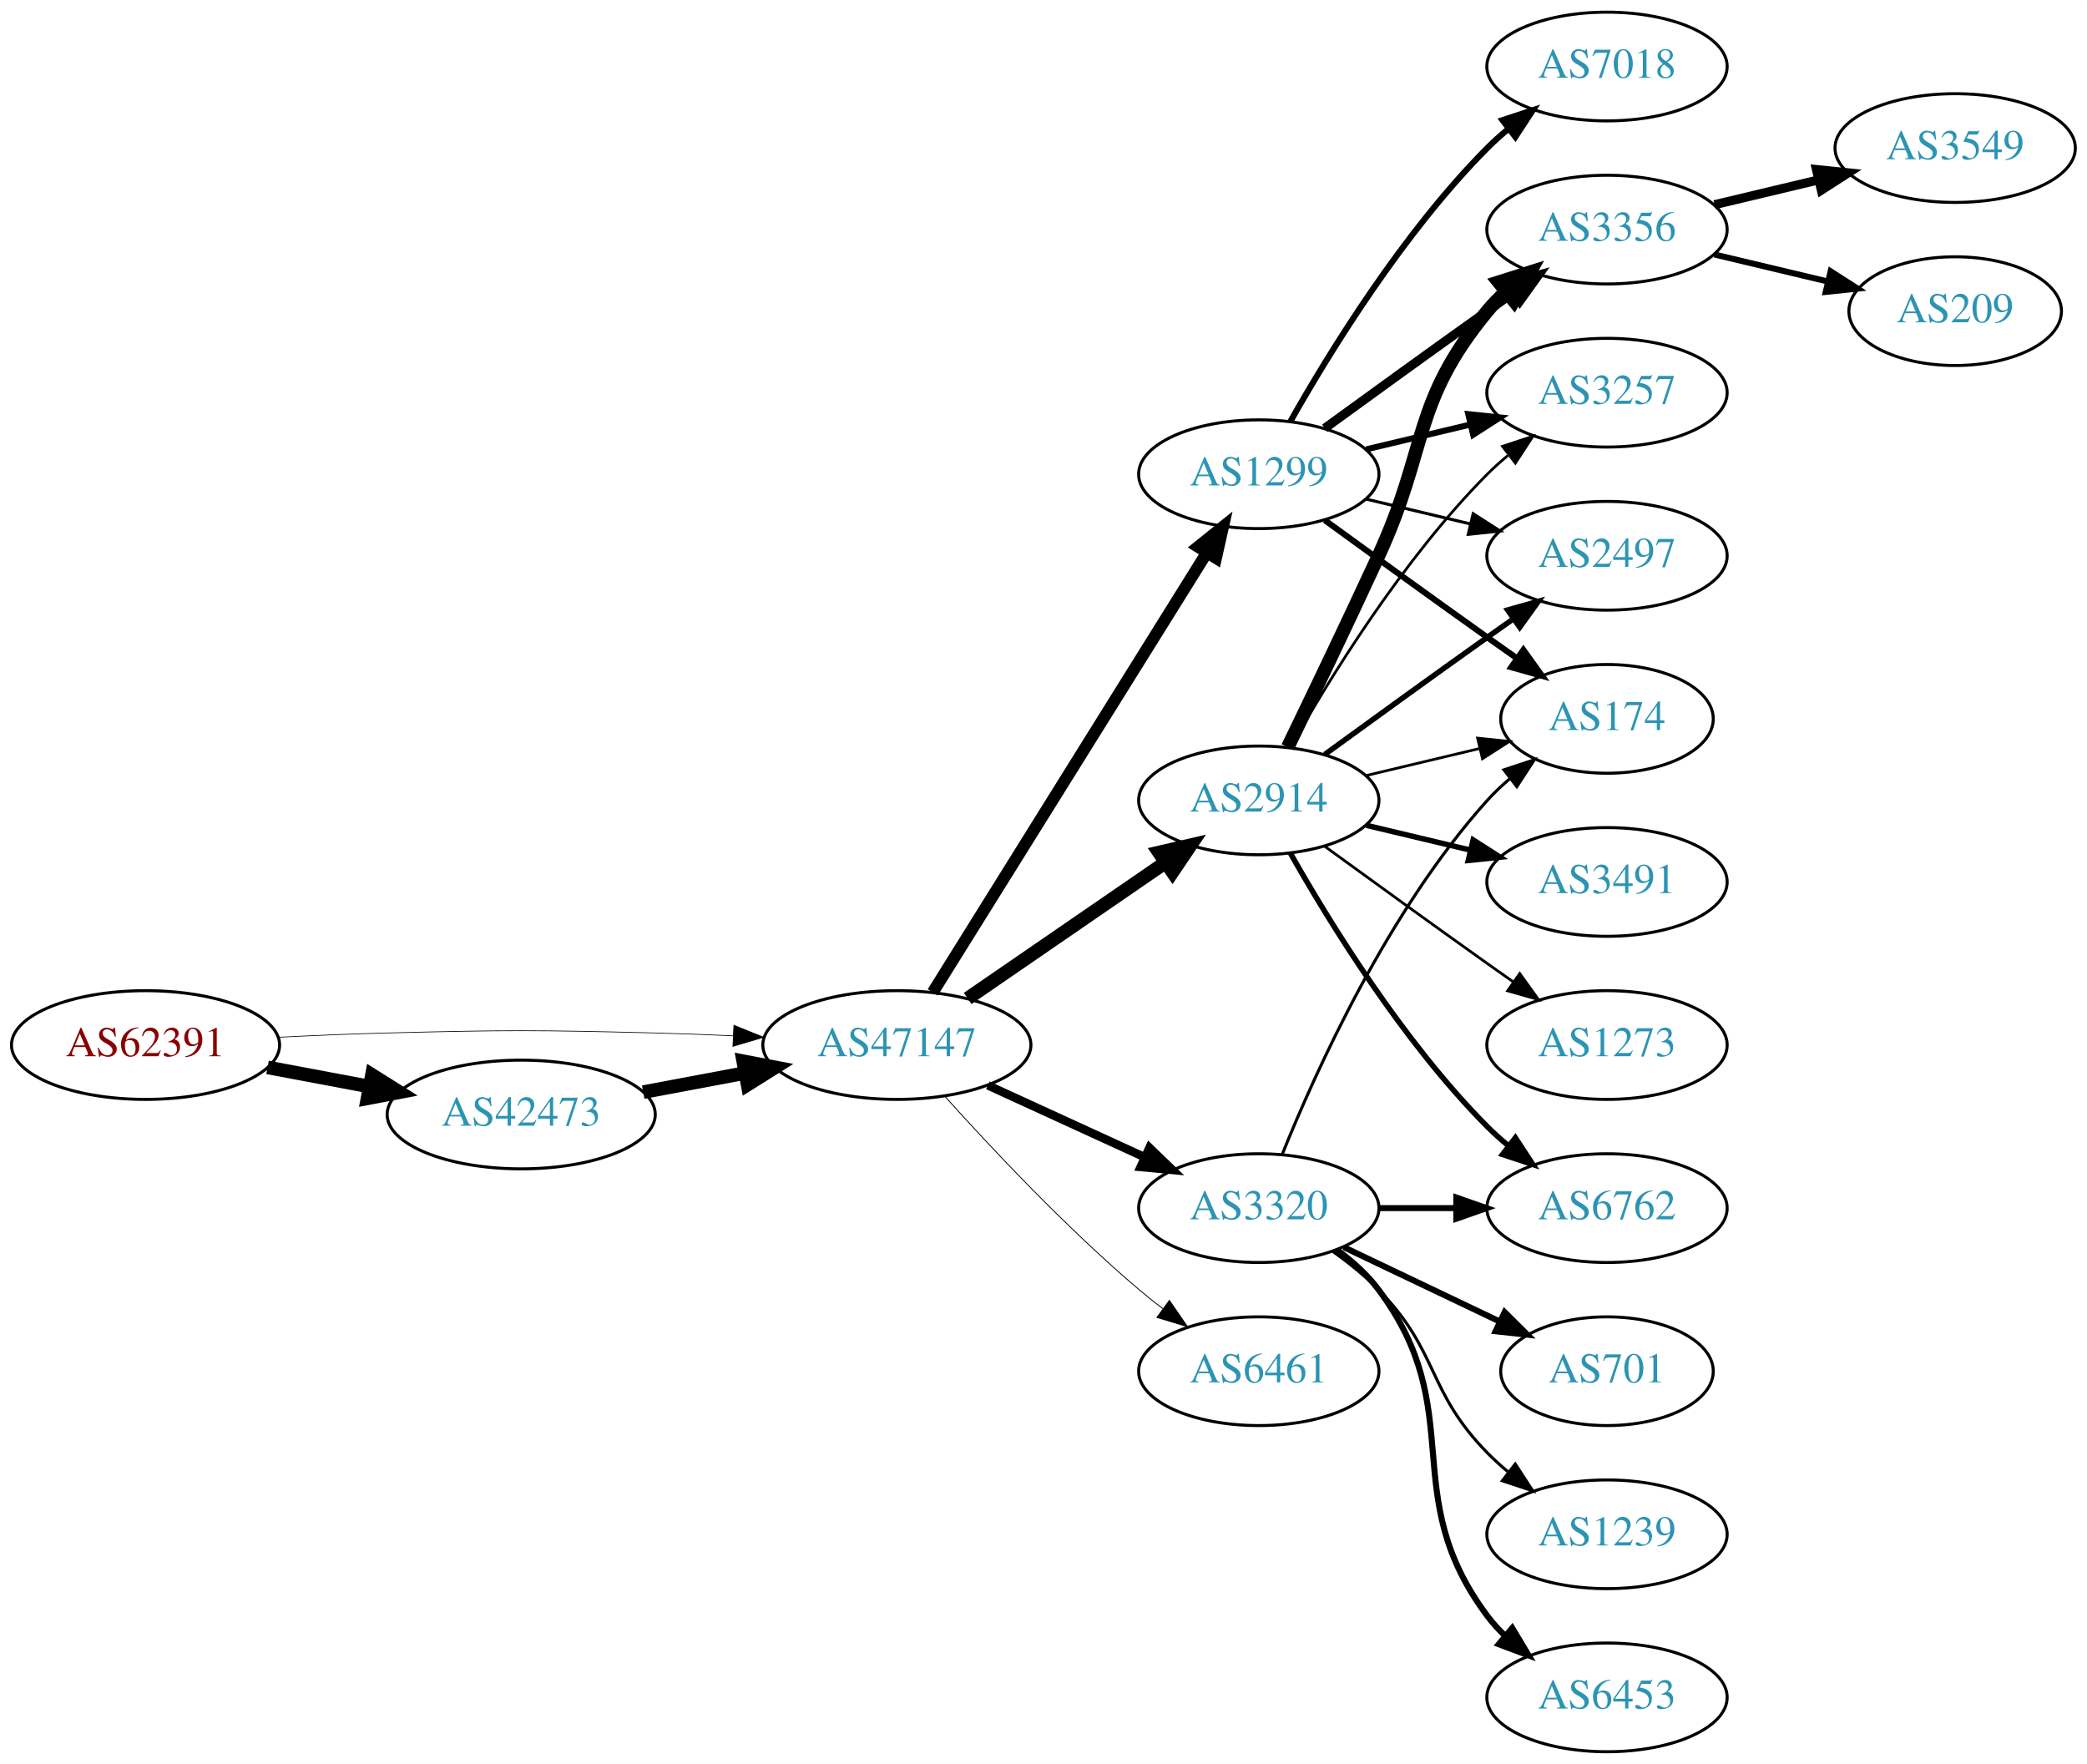
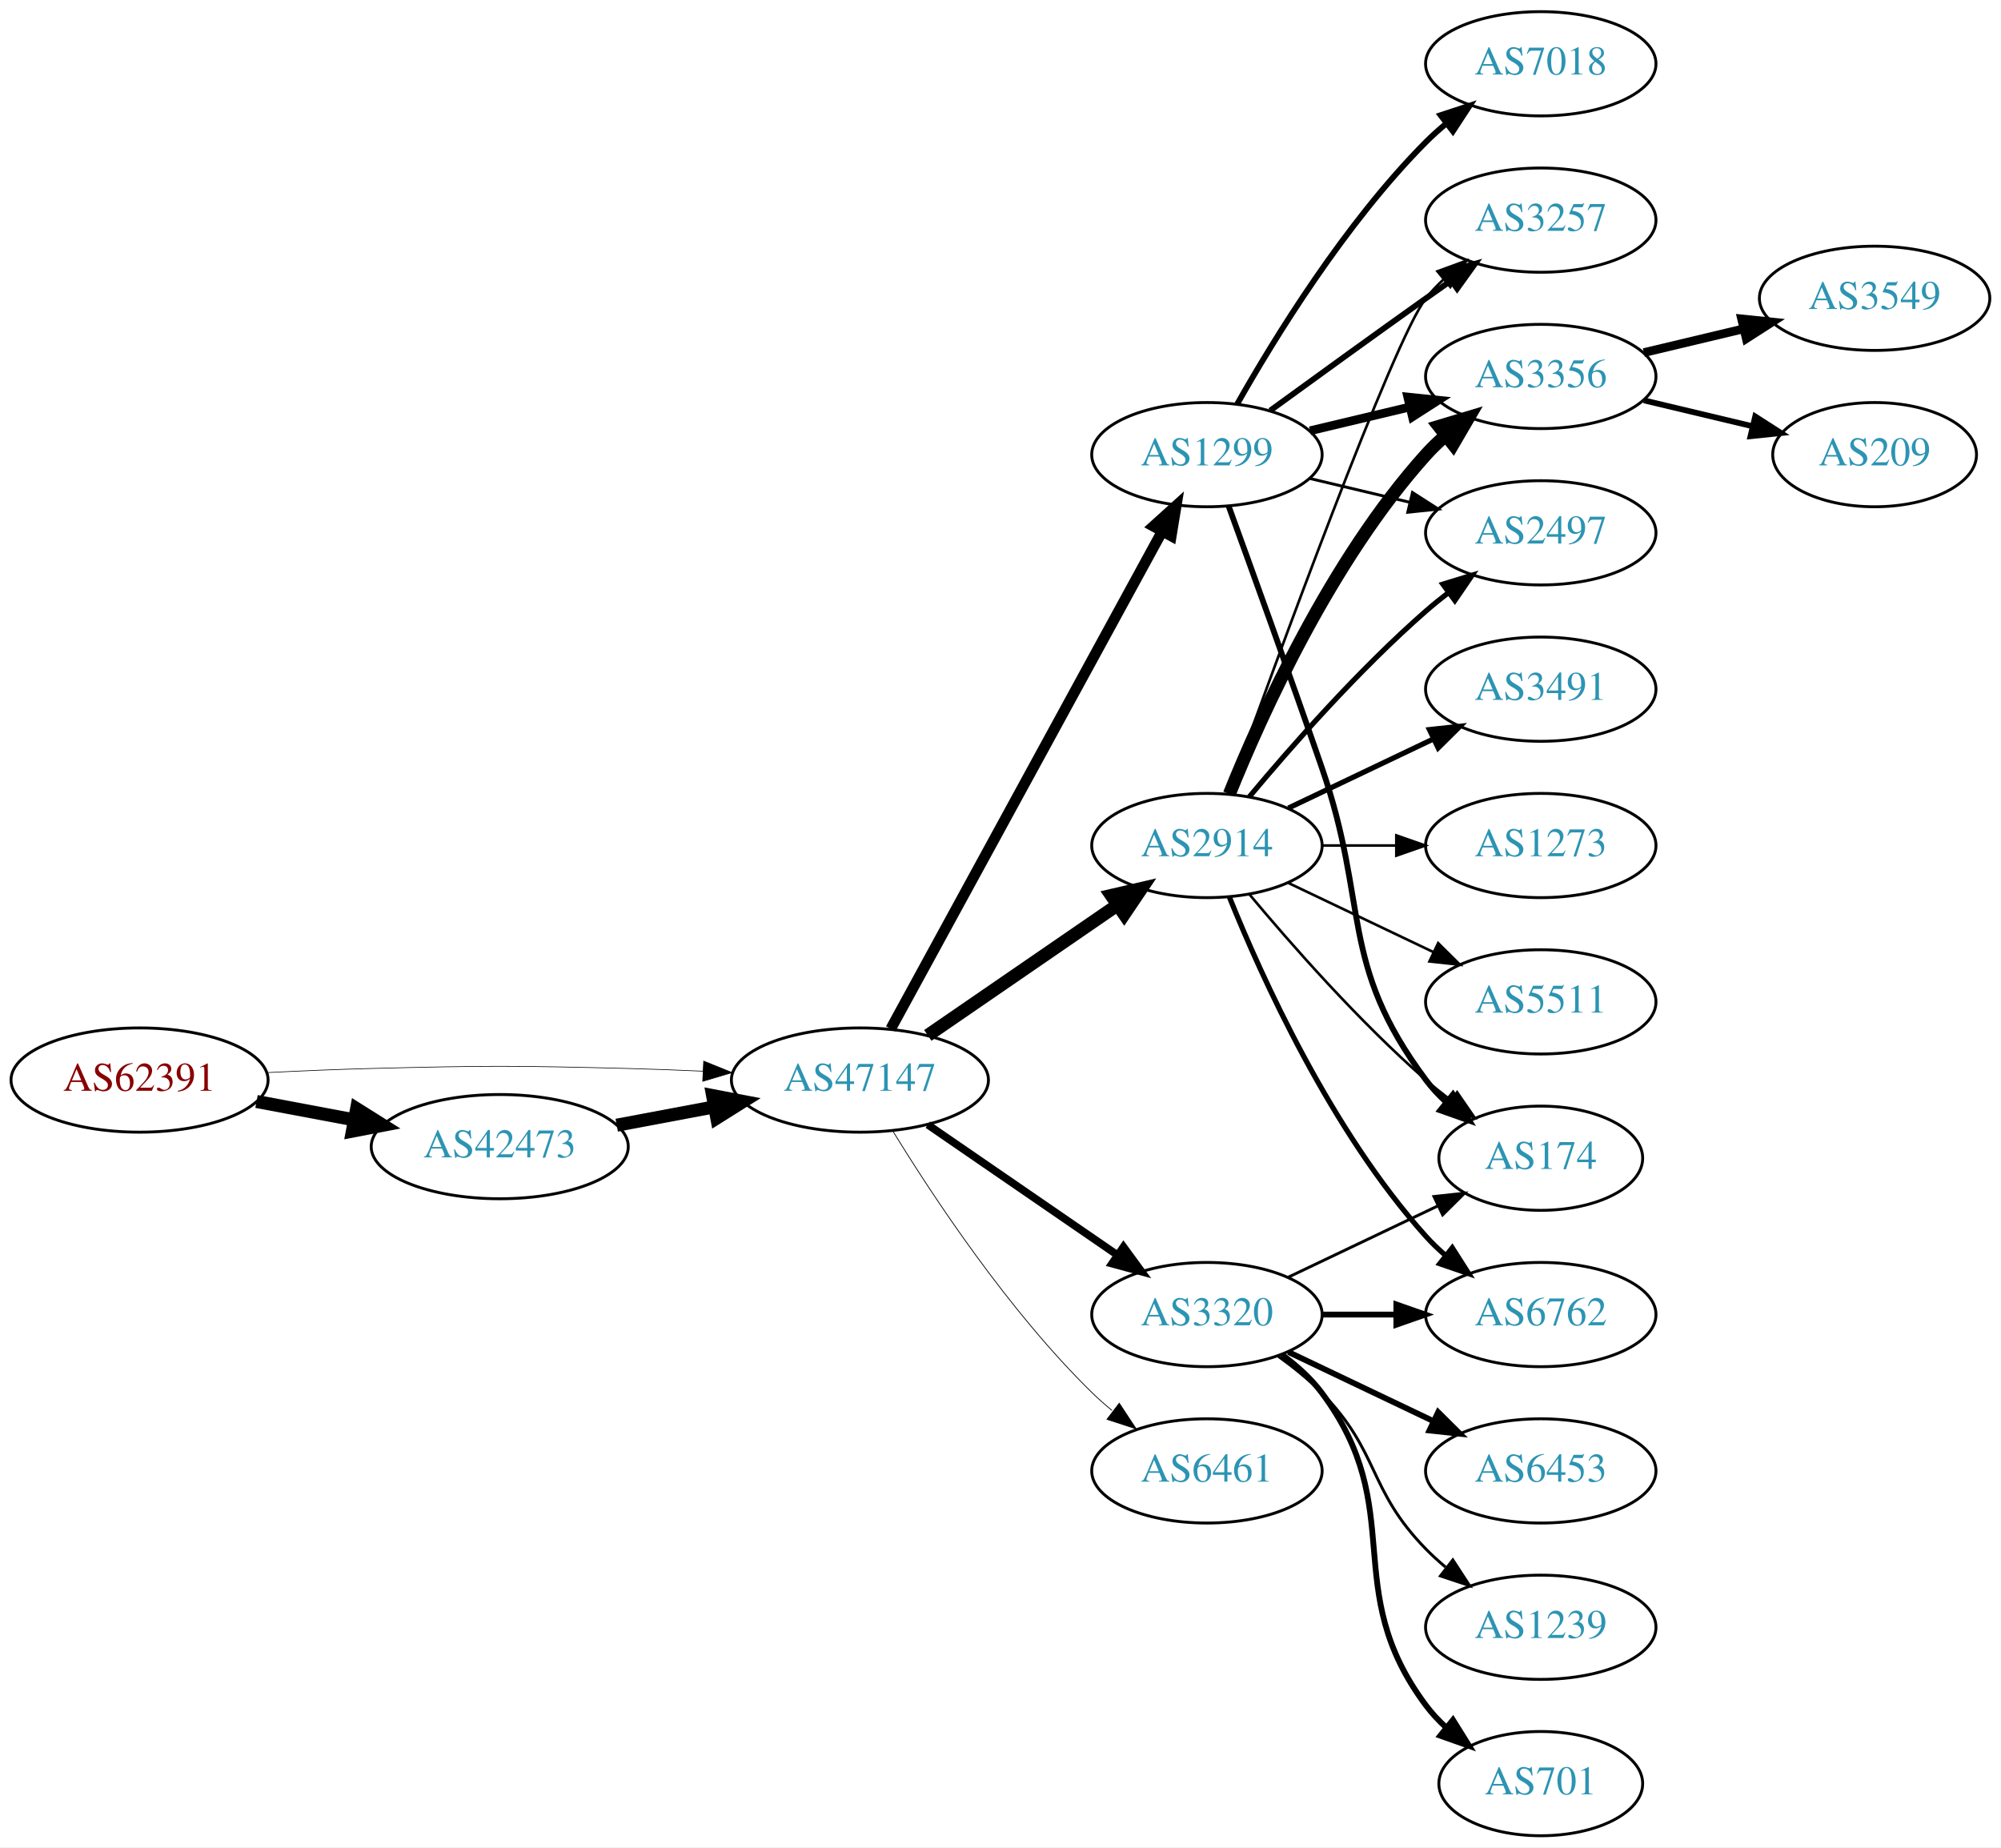
- <svg xmlns="http://www.w3.org/2000/svg" xmlns:xlink="http://www.w3.org/1999/xlink" width="691pt" height="584pt" viewBox="0.00 0.00 691.06 584.00">
-   <g id="graph0" class="graph" transform="scale(1 1) rotate(0) translate(4 580)">
-     <polygon fill="white" stroke="none" points="-4,4 -4,-580 687.055,-580 687.055,4 -4,4" />
+ <svg xmlns="http://www.w3.org/2000/svg" xmlns:xlink="http://www.w3.org/1999/xlink" width="691pt" height="638pt" viewBox="0.00 0.00 691.06 638.00">
+   <g id="graph0" class="graph" transform="scale(1 1) rotate(0) translate(4 634)">
+     <polygon fill="white" stroke="none" points="-4,4 -4,-634 687.055,-634 687.055,4 -4,4" />
    <g id="node1" class="node">
      <g id="a_node1">
        <a xlink:href="/asn/62391" xlink:title="AS62391 ~ Comm-IT EDV DienstleistungsgmbH [AT]">
-           <ellipse fill="#ffffff" stroke="black" cx="44.196" cy="-234" rx="44.393" ry="18" />
-           <text text-anchor="middle" x="44.196" y="-230.3" font-family="Times,serif" font-size="14.00" fill="#880000">AS62391</text>
+           <ellipse fill="#ffffff" stroke="black" cx="44.196" cy="-261" rx="44.393" ry="18" />
+           <text text-anchor="middle" x="44.196" y="-257.3" font-family="Times,serif" font-size="14.00" fill="#880000">AS62391</text>
        </a>
      </g>
    </g>
    <g id="node2" class="node">
      <g id="a_node2">
        <a xlink:href="/asn/42473" xlink:title="AS42473 ~ ANEXIA Internetdienstleistungs GmbH [AT]">
-           <ellipse fill="#ffffff" stroke="black" cx="168.588" cy="-211" rx="44.393" ry="18" />
-           <text text-anchor="middle" x="168.588" y="-207.3" font-family="Times,serif" font-size="14.00" fill="#2c94b3">AS42473</text>
+           <ellipse fill="#ffffff" stroke="black" cx="168.588" cy="-238" rx="44.393" ry="18" />
+           <text text-anchor="middle" x="168.588" y="-234.3" font-family="Times,serif" font-size="14.00" fill="#2c94b3">AS42473</text>
        </a>
      </g>
    </g>
    <g id="edge1" class="edge">
-       <path fill="none" stroke="black" stroke-width="4.5" d="M84.595,-226.596C95.296,-224.585 107.019,-222.382 118.196,-220.282" />
-       <polygon fill="black" stroke="black" stroke-width="4.5" points="119.162,-224.107 128.263,-218.39 117.707,-216.367 119.162,-224.107" />
+       <path fill="none" stroke="black" stroke-width="4.5" d="M84.595,-253.596C95.296,-251.585 107.019,-249.382 118.196,-247.282" />
+       <polygon fill="black" stroke="black" stroke-width="4.5" points="119.162,-251.107 128.263,-245.39 117.707,-243.367 119.162,-251.107" />
    </g>
    <g id="node3" class="node">
      <g id="a_node3">
        <a xlink:href="/asn/47147" xlink:title="AS47147 ~ ANEXIA Internetdienstleistungs GmbH [AT]">
-           <ellipse fill="#ffffff" stroke="black" cx="292.98" cy="-234" rx="44.393" ry="18" />
-           <text text-anchor="middle" x="292.98" y="-230.3" font-family="Times,serif" font-size="14.00" fill="#2c94b3">AS47147</text>
+           <ellipse fill="#ffffff" stroke="black" cx="292.98" cy="-261" rx="44.393" ry="18" />
+           <text text-anchor="middle" x="292.98" y="-257.3" font-family="Times,serif" font-size="14.00" fill="#2c94b3">AS47147</text>
        </a>
      </g>
    </g>
    <g id="edge2" class="edge">
-       <path fill="none" stroke="black" stroke-width="0.231" d="M88.339,-236.575C100.033,-237.165 112.694,-237.705 124.392,-238 163.665,-238.991 173.511,-238.991 212.784,-238 221.192,-237.788 230.098,-237.449 238.784,-237.056" />
-       <polygon fill="black" stroke="black" stroke-width="0.231" points="239.017,-240.549 248.838,-236.575 238.682,-233.557 239.017,-240.549" />
+       <path fill="none" stroke="black" stroke-width="0.225" d="M88.339,-263.575C100.033,-264.165 112.694,-264.705 124.392,-265 163.665,-265.991 173.511,-265.991 212.784,-265 221.192,-264.788 230.098,-264.449 238.784,-264.056" />
+       <polygon fill="black" stroke="black" stroke-width="0.225" points="239.017,-267.549 248.838,-263.575 238.682,-260.557 239.017,-267.549" />
    </g>
    <g id="edge3" class="edge">
-       <path fill="none" stroke="black" stroke-width="4.5" d="M208.988,-218.404C219.688,-220.415 231.411,-222.618 242.589,-224.718" />
-       <polygon fill="black" stroke="black" stroke-width="4.5" points="242.1,-228.633 252.655,-226.61 243.554,-220.893 242.1,-228.633" />
+       <path fill="none" stroke="black" stroke-width="4.5" d="M208.988,-245.404C219.688,-247.415 231.411,-249.618 242.589,-251.718" />
+       <polygon fill="black" stroke="black" stroke-width="4.5" points="242.1,-255.633 252.655,-253.61 243.554,-247.893 242.1,-255.633" />
    </g>
    <g id="node4" class="node">
      <g id="a_node4">
        <a xlink:href="/asn/1299" xlink:title="AS1299 ~ Telia Carrier [EU]">
-           <ellipse fill="#ffffff" stroke="black" cx="412.823" cy="-423" rx="39.794" ry="18" />
-           <text text-anchor="middle" x="412.823" y="-419.3" font-family="Times,serif" font-size="14.00" fill="#2c94b3">AS1299</text>
+           <ellipse fill="#ffffff" stroke="black" cx="412.823" cy="-477" rx="39.794" ry="18" />
+           <text text-anchor="middle" x="412.823" y="-473.3" font-family="Times,serif" font-size="14.00" fill="#2c94b3">AS1299</text>
        </a>
      </g>
    </g>
    <g id="edge4" class="edge">
-       <path fill="none" stroke="black" stroke-width="3.938" d="M304.856,-251.442C325.639,-284.775 371.099,-357.686 395.528,-396.866" />
-       <polygon fill="black" stroke="black" stroke-width="3.938" points="392.713,-398.966 400.974,-405.6 398.653,-395.263 392.713,-398.966" />
+       <path fill="none" stroke="black" stroke-width="3.706" d="M303.624,-278.676C324.305,-316.584 373.018,-405.873 397.397,-450.559" />
+       <polygon fill="black" stroke="black" stroke-width="3.706" points="394.35,-452.28 402.211,-459.383 400.495,-448.928 394.35,-452.28" />
    </g>
    <g id="node5" class="node">
      <g id="a_node5">
        <a xlink:href="/asn/2914" xlink:title="AS2914 ~ NTT America, Inc. [US]">
-           <ellipse fill="#ffffff" stroke="black" cx="412.823" cy="-315" rx="39.794" ry="18" />
-           <text text-anchor="middle" x="412.823" y="-311.3" font-family="Times,serif" font-size="14.00" fill="#2c94b3">AS2914</text>
+           <ellipse fill="#ffffff" stroke="black" cx="412.823" cy="-342" rx="39.794" ry="18" />
+           <text text-anchor="middle" x="412.823" y="-338.3" font-family="Times,serif" font-size="14.00" fill="#2c94b3">AS2914</text>
        </a>
      </g>
    </g>
    <g id="edge5" class="edge">
-       <path fill="none" stroke="black" stroke-width="4.5" d="M316.423,-249.426C335.004,-262.198 361.565,-280.455 381.945,-294.463" />
-       <polygon fill="black" stroke="black" stroke-width="4.5" points="379.788,-297.758 390.259,-300.178 384.249,-291.269 379.788,-297.758" />
+       <path fill="none" stroke="black" stroke-width="4.5" d="M316.423,-276.426C335.004,-289.198 361.565,-307.455 381.945,-321.463" />
+       <polygon fill="black" stroke="black" stroke-width="4.5" points="379.788,-324.758 390.259,-327.178 384.249,-318.269 379.788,-324.758" />
    </g>
    <g id="node6" class="node">
      <g id="a_node6">
        <a xlink:href="/asn/3320" xlink:title="AS3320 ~ DTAG [DE]">
          <ellipse fill="#ffffff" stroke="black" cx="412.823" cy="-180" rx="39.794" ry="18" />
          <text text-anchor="middle" x="412.823" y="-176.3" font-family="Times,serif" font-size="14.00" fill="#2c94b3">AS3320</text>
        </a>
      </g>
    </g>
    <g id="edge6" class="edge">
-       <path fill="none" stroke="black" stroke-width="2.812" d="M323.11,-220.652C338.721,-213.498 358.119,-204.609 374.791,-196.97" />
-       <polygon fill="black" stroke="black" stroke-width="2.812" points="376.61,-199.986 384.243,-192.638 373.694,-193.622 376.61,-199.986" />
+       <path fill="none" stroke="black" stroke-width="2.647" d="M316.423,-245.574C335.004,-232.802 361.565,-214.545 381.945,-200.537" />
+       <polygon fill="black" stroke="black" stroke-width="2.647" points="384.001,-203.371 390.259,-194.822 380.036,-197.602 384.001,-203.371" />
    </g>
    <g id="node7" class="node">
      <g id="a_node7">
        <a xlink:href="/asn/6461" xlink:title="AS6461 ~ Zayo Bandwidth [US]">
          <ellipse fill="#ffffff" stroke="black" cx="412.823" cy="-126" rx="39.794" ry="18" />
          <text text-anchor="middle" x="412.823" y="-122.3" font-family="Times,serif" font-size="14.00" fill="#2c94b3">AS6461</text>
        </a>
      </g>
    </g>
    <g id="edge7" class="edge">
-       <path fill="none" stroke="black" stroke-width="0.281" d="M308.913,-216.956C324.239,-199.903 349.175,-173.35 373.176,-153 375.674,-150.883 378.334,-148.768 381.045,-146.707" />
-       <polygon fill="black" stroke="black" stroke-width="0.281" points="383.212,-149.459 389.222,-140.734 379.082,-143.806 383.212,-149.459" />
+       <path fill="none" stroke="black" stroke-width="0.265" d="M304.246,-243.56C318.055,-221.009 344.243,-181.278 373.176,-153 375.317,-150.908 377.634,-148.863 380.034,-146.894" />
+       <polygon fill="black" stroke="black" stroke-width="0.265" points="382.544,-149.382 388.375,-140.536 378.301,-143.815 382.544,-149.382" />
    </g>
    <g id="node8" class="node">
      <g id="a_node8">
+         <a xlink:href="/asn/3257" xlink:title="AS3257 ~ GTT [DE]">
+           <ellipse fill="#ffffff" stroke="black" cx="528.116" cy="-558" rx="39.794" ry="18" />
+           <text text-anchor="middle" x="528.116" y="-554.3" font-family="Times,serif" font-size="14.00" fill="#2c94b3">AS3257</text>
+         </a>
+       </g>
+     </g>
+     <g id="edge20" class="edge">
+       <path fill="none" stroke="black" stroke-width="2" d="M434.671,-492.222C449.605,-503.091 470.219,-518.025 488.469,-531 491.29,-533.005 494.233,-535.085 497.181,-537.159" />
+       <polygon fill="black" stroke="black" stroke-width="2" points="495.208,-540.05 505.406,-542.926 499.227,-534.319 495.208,-540.05" />
+     </g>
+     <g id="node10" class="node">
+       <g id="a_node10">
        <a xlink:href="/asn/3356" xlink:title="AS3356 ~ Level 3 Parent, LLC [US]">
          <ellipse fill="#ffffff" stroke="black" cx="528.116" cy="-504" rx="39.794" ry="18" />
          <text text-anchor="middle" x="528.116" y="-500.3" font-family="Times,serif" font-size="14.00" fill="#2c94b3">AS3356</text>
        </a>
      </g>
    </g>
+     <g id="edge18" class="edge">
+       <path fill="none" stroke="black" stroke-width="3" d="M448.43,-485.248C459.301,-487.838 471.456,-490.735 482.898,-493.462" />
+       <polygon fill="black" stroke="black" stroke-width="3" points="482.182,-496.889 492.721,-495.803 483.804,-490.08 482.182,-496.889" />
+     </g>
+     <g id="node11" class="node">
+       <g id="a_node11">
+         <a xlink:href="/asn/2497" xlink:title="AS2497 ~ Internet Initiative Japan Inc. [JP]">
+           <ellipse fill="#ffffff" stroke="black" cx="528.116" cy="-450" rx="39.794" ry="18" />
+           <text text-anchor="middle" x="528.116" y="-446.3" font-family="Times,serif" font-size="14.00" fill="#2c94b3">AS2497</text>
+         </a>
+       </g>
+     </g>
+     <g id="edge16" class="edge">
+       <path fill="none" stroke="black" d="M448.43,-468.752C459.301,-466.162 471.456,-463.265 482.898,-460.538" />
+       <polygon fill="black" stroke="black" points="483.804,-463.92 492.721,-458.197 482.182,-457.111 483.804,-463.92" />
+     </g>
+     <g id="node13" class="node">
+       <g id="a_node13">
+         <a xlink:href="/asn/174" xlink:title="AS174 ~ Cogent Communications [US]">
+           <ellipse fill="#ffffff" stroke="black" cx="528.116" cy="-234" rx="35.194" ry="18" />
+           <text text-anchor="middle" x="528.116" y="-230.3" font-family="Times,serif" font-size="14.00" fill="#2c94b3">AS174</text>
+         </a>
+       </g>
+     </g>
+     <g id="edge19" class="edge">
+       <path fill="none" stroke="black" stroke-width="2" d="M420.371,-459.079C428.156,-437.688 441.478,-400.81 452.469,-369 468.994,-321.178 458.198,-301.542 488.469,-261 490.477,-258.311 492.833,-255.791 495.374,-253.454" />
+       <polygon fill="black" stroke="black" stroke-width="2" points="497.789,-256.004 503.39,-247.011 493.403,-250.548 497.789,-256.004" />
+     </g>
+     <g id="node16" class="node">
+       <g id="a_node16">
+         <a xlink:href="/asn/7018" xlink:title="AS7018 ~ AT&amp;T Services, Inc. [US]">
+           <ellipse fill="#ffffff" stroke="black" cx="528.116" cy="-612" rx="39.794" ry="18" />
+           <text text-anchor="middle" x="528.116" y="-608.3" font-family="Times,serif" font-size="14.00" fill="#2c94b3">AS7018</text>
+         </a>
+       </g>
+     </g>
+     <g id="edge17" class="edge">
+       <path fill="none" stroke="black" stroke-width="2" d="M423.283,-494.49C436.065,-517.096 460.497,-556.886 488.469,-585 490.58,-587.121 492.876,-589.188 495.262,-591.171" />
+       <polygon fill="black" stroke="black" stroke-width="2" points="493.514,-594.242 503.577,-597.556 497.777,-588.69 493.514,-594.242" />
+     </g>
    <g id="edge8" class="edge">
-       <path fill="none" stroke="black" stroke-width="3" d="M434.671,-438.222C449.605,-449.091 470.219,-464.025 488.469,-477 491.29,-479.005 494.233,-481.085 497.181,-483.159" />
-       <polygon fill="black" stroke="black" stroke-width="3" points="495.208,-486.05 505.406,-488.926 499.227,-480.319 495.208,-486.05" />
+       <path fill="none" stroke="black" stroke-width="0.9" d="M420.196,-359.825C436.137,-404.151 477.262,-516.812 488.469,-531 490.277,-533.288 492.33,-535.462 494.524,-537.51" />
+       <polygon fill="black" stroke="black" stroke-width="0.9" points="492.435,-540.323 502.384,-543.966 496.878,-534.914 492.435,-540.323" />
    </g>
    <g id="node9" class="node">
      <g id="a_node9">
-         <a xlink:href="/asn/7018" xlink:title="AS7018 ~ AT&amp;T Services, Inc. [US]">
-           <ellipse fill="#ffffff" stroke="black" cx="528.116" cy="-558" rx="39.794" ry="18" />
-           <text text-anchor="middle" x="528.116" y="-554.3" font-family="Times,serif" font-size="14.00" fill="#2c94b3">AS7018</text>
+         <a xlink:href="/asn/3491" xlink:title="AS3491 ~ PCCW Global, Inc. [US]">
+           <ellipse fill="#ffffff" stroke="black" cx="528.116" cy="-396" rx="39.794" ry="18" />
+           <text text-anchor="middle" x="528.116" y="-392.3" font-family="Times,serif" font-size="14.00" fill="#2c94b3">AS3491</text>
        </a>
      </g>
    </g>
    <g id="edge9" class="edge">
-       <path fill="none" stroke="black" stroke-width="2" d="M423.283,-440.49C436.065,-463.096 460.497,-502.886 488.469,-531 490.58,-533.121 492.876,-535.188 495.262,-537.171" />
-       <polygon fill="black" stroke="black" stroke-width="2" points="493.514,-540.242 503.577,-543.556 497.777,-534.69 493.514,-540.242" />
-     </g>
-     <g id="node10" class="node">
-       <g id="a_node10">
-         <a xlink:href="/asn/3257" xlink:title="AS3257 ~ GTT [DE]">
-           <ellipse fill="#ffffff" stroke="black" cx="528.116" cy="-450" rx="39.794" ry="18" />
-           <text text-anchor="middle" x="528.116" y="-446.3" font-family="Times,serif" font-size="14.00" fill="#2c94b3">AS3257</text>
-         </a>
-       </g>
+       <path fill="none" stroke="black" stroke-width="1.8" d="M440.959,-354.934C455.953,-362.081 474.774,-371.052 490.998,-378.785" />
+       <polygon fill="black" stroke="black" stroke-width="1.8" points="489.668,-382.028 500.201,-383.171 492.68,-375.709 489.668,-382.028" />
    </g>
    <g id="edge10" class="edge">
-       <path fill="none" stroke="black" stroke-width="2" d="M448.43,-431.248C459.301,-433.838 471.456,-436.735 482.898,-439.462" />
-       <polygon fill="black" stroke="black" stroke-width="2" points="482.182,-442.889 492.721,-441.803 483.804,-436.08 482.182,-442.889" />
-     </g>
-     <g id="node11" class="node">
-       <g id="a_node11">
-         <a xlink:href="/asn/174" xlink:title="AS174 ~ Cogent Communications [US]">
-           <ellipse fill="#ffffff" stroke="black" cx="528.116" cy="-342" rx="35.194" ry="18" />
-           <text text-anchor="middle" x="528.116" y="-338.3" font-family="Times,serif" font-size="14.00" fill="#2c94b3">AS174</text>
-         </a>
-       </g>
+       <path fill="none" stroke="black" stroke-width="4.5" d="M420.571,-359.787C431.622,-387.243 455.675,-440.578 488.469,-477 490.472,-479.224 492.691,-481.363 495.023,-483.397" />
+       <polygon fill="black" stroke="black" stroke-width="4.5" points="492.95,-486.777 503.242,-489.873 497.824,-480.591 492.95,-486.777" />
    </g>
    <g id="edge11" class="edge">
-       <path fill="none" stroke="black" stroke-width="2" d="M434.671,-407.778C449.605,-396.909 470.219,-381.975 488.469,-369 491.68,-366.718 495.049,-364.339 498.403,-361.982" />
-       <polygon fill="black" stroke="black" stroke-width="2" points="500.432,-364.834 506.614,-356.23 496.415,-359.101 500.432,-364.834" />
+       <path fill="none" stroke="black" stroke-width="1.8" d="M427.453,-358.817C441.736,-375.929 465.282,-402.745 488.469,-423 490.935,-425.154 493.574,-427.294 496.271,-429.372" />
+       <polygon fill="black" stroke="black" stroke-width="1.8" points="494.296,-432.264 504.425,-435.37 498.444,-426.625 494.296,-432.264" />
    </g>
    <g id="node12" class="node">
      <g id="a_node12">
-         <a xlink:href="/asn/2497" xlink:title="AS2497 ~ Internet Initiative Japan Inc. [JP]">
-           <ellipse fill="#ffffff" stroke="black" cx="528.116" cy="-396" rx="39.794" ry="18" />
-           <text text-anchor="middle" x="528.116" y="-392.3" font-family="Times,serif" font-size="14.00" fill="#2c94b3">AS2497</text>
-         </a>
-       </g>
-     </g>
-     <g id="edge12" class="edge">
-       <path fill="none" stroke="black" d="M448.43,-414.752C459.301,-412.162 471.456,-409.265 482.898,-406.538" />
-       <polygon fill="black" stroke="black" points="483.804,-409.92 492.721,-404.197 482.182,-403.111 483.804,-409.92" />
-     </g>
-     <g id="edge14" class="edge">
-       <path fill="none" stroke="black" stroke-width="4.5" d="M422.404,-332.633C430.328,-348.998 442.364,-374.065 452.469,-396 468.953,-431.781 463.405,-446.606 488.469,-477 490.325,-479.25 492.412,-481.396 494.631,-483.424" />
-       <polygon fill="black" stroke="black" stroke-width="4.5" points="492.29,-486.596 502.535,-489.844 497.255,-480.483 492.29,-486.596" />
-     </g>
-     <g id="edge16" class="edge">
-       <path fill="none" stroke="black" stroke-width="0.9" d="M423.283,-332.49C436.065,-355.096 460.497,-394.886 488.469,-423 490.58,-425.121 492.876,-427.188 495.262,-429.171" />
-       <polygon fill="black" stroke="black" stroke-width="0.9" points="493.514,-432.242 503.577,-435.556 497.777,-426.69 493.514,-432.242" />
-     </g>
-     <g id="edge13" class="edge">
-       <path fill="none" stroke="black" stroke-width="0.9" d="M448.43,-323.248C460.225,-326.058 473.529,-329.229 485.797,-332.153" />
-       <polygon fill="black" stroke="black" stroke-width="0.9" points="485.263,-335.624 495.802,-334.537 486.886,-328.814 485.263,-335.624" />
-     </g>
-     <g id="edge18" class="edge">
-       <path fill="none" stroke="black" stroke-width="1.8" d="M434.671,-330.222C449.605,-341.091 470.219,-356.025 488.469,-369 491.29,-371.005 494.233,-373.085 497.181,-375.159" />
-       <polygon fill="black" stroke="black" stroke-width="1.8" points="495.208,-378.05 505.406,-380.926 499.227,-372.319 495.208,-378.05" />
-     </g>
-     <g id="node13" class="node">
-       <g id="a_node13">
        <a xlink:href="/asn/6762" xlink:title="AS6762 ~ TELECOM ITALIA SPARKLE S.p.A. [IT]">
          <ellipse fill="#ffffff" stroke="black" cx="528.116" cy="-180" rx="39.794" ry="18" />
          <text text-anchor="middle" x="528.116" y="-176.3" font-family="Times,serif" font-size="14.00" fill="#2c94b3">AS6762</text>
        </a>
      </g>
    </g>
-     <g id="edge15" class="edge">
-       <path fill="none" stroke="black" stroke-width="1.8" d="M423.283,-297.51C436.065,-274.904 460.497,-235.114 488.469,-207 490.58,-204.879 492.876,-202.812 495.262,-200.829" />
-       <polygon fill="black" stroke="black" stroke-width="1.8" points="497.777,-203.31 503.577,-194.444 493.514,-197.758 497.777,-203.31" />
+     <g id="edge12" class="edge">
+       <path fill="none" stroke="black" stroke-width="1.8" d="M420.571,-324.213C431.622,-296.757 455.675,-243.422 488.469,-207 490.472,-204.776 492.691,-202.637 495.023,-200.603" />
+       <polygon fill="black" stroke="black" stroke-width="1.8" points="497.554,-203.065 503.242,-194.127 493.221,-197.567 497.554,-203.065" />
+     </g>
+     <g id="edge13" class="edge">
+       <path fill="none" stroke="black" stroke-width="0.9" d="M427.453,-325.183C441.736,-308.071 465.282,-281.255 488.469,-261 491.139,-258.668 494.012,-256.352 496.942,-254.114" />
+       <polygon fill="black" stroke="black" stroke-width="0.9" points="499.22,-256.784 505.234,-248.061 495.093,-251.13 499.22,-256.784" />
    </g>
    <g id="node14" class="node">
      <g id="a_node14">
-         <a xlink:href="/asn/3491" xlink:title="AS3491 ~ PCCW Global, Inc. [US]">
-           <ellipse fill="#ffffff" stroke="black" cx="528.116" cy="-288" rx="39.794" ry="18" />
-           <text text-anchor="middle" x="528.116" y="-284.3" font-family="Times,serif" font-size="14.00" fill="#2c94b3">AS3491</text>
-         </a>
-       </g>
-     </g>
-     <g id="edge17" class="edge">
-       <path fill="none" stroke="black" stroke-width="1.8" d="M448.43,-306.752C459.301,-304.162 471.456,-301.265 482.898,-298.538" />
-       <polygon fill="black" stroke="black" stroke-width="1.8" points="483.804,-301.92 492.721,-296.197 482.182,-295.111 483.804,-301.92" />
+         <a xlink:href="/asn/1273" xlink:title="AS1273 ~ Vodafone Group PLC [EU]">
+           <ellipse fill="#ffffff" stroke="black" cx="528.116" cy="-342" rx="39.794" ry="18" />
+           <text text-anchor="middle" x="528.116" y="-338.3" font-family="Times,serif" font-size="14.00" fill="#2c94b3">AS1273</text>
+         </a>
+       </g>
+     </g>
+     <g id="edge14" class="edge">
+       <path fill="none" stroke="black" stroke-width="0.9" d="M452.495,-342C460.698,-342 469.462,-342 477.994,-342" />
+       <polygon fill="black" stroke="black" stroke-width="0.9" points="478.233,-345.5 488.233,-342 478.233,-338.5 478.233,-345.5" />
    </g>
    <g id="node15" class="node">
      <g id="a_node15">
-         <a xlink:href="/asn/1273" xlink:title="AS1273 ~ Vodafone Group PLC [EU]">
-           <ellipse fill="#ffffff" stroke="black" cx="528.116" cy="-234" rx="39.794" ry="18" />
-           <text text-anchor="middle" x="528.116" y="-230.3" font-family="Times,serif" font-size="14.00" fill="#2c94b3">AS1273</text>
-         </a>
-       </g>
-     </g>
-     <g id="edge19" class="edge">
-       <path fill="none" stroke="black" stroke-width="0.9" d="M434.671,-299.778C449.605,-288.909 470.219,-273.975 488.469,-261 491.29,-258.995 494.233,-256.915 497.181,-254.841" />
-       <polygon fill="black" stroke="black" stroke-width="0.9" points="499.227,-257.681 505.406,-249.074 495.208,-251.95 499.227,-257.681" />
-     </g>
-     <g id="edge26" class="edge">
-       <path fill="none" stroke="black" d="M420.571,-197.787C431.622,-225.243 455.675,-278.578 488.469,-315 490.785,-317.572 493.39,-320.03 496.125,-322.343" />
-       <polygon fill="black" stroke="black" points="493.991,-325.117 504.049,-328.448 498.264,-319.572 493.991,-325.117" />
+         <a xlink:href="/asn/5511" xlink:title="AS5511 ~ Orange S.A. [FR]">
+           <ellipse fill="#ffffff" stroke="black" cx="528.116" cy="-288" rx="39.794" ry="18" />
+           <text text-anchor="middle" x="528.116" y="-284.3" font-family="Times,serif" font-size="14.00" fill="#2c94b3">AS5511</text>
+         </a>
+       </g>
+     </g>
+     <g id="edge15" class="edge">
+       <path fill="none" stroke="black" stroke-width="0.9" d="M440.959,-329.066C455.953,-321.919 474.774,-312.948 490.998,-305.215" />
+       <polygon fill="black" stroke="black" stroke-width="0.9" points="492.68,-308.291 500.201,-300.829 489.668,-301.972 492.68,-308.291" />
    </g>
    <g id="edge22" class="edge">
      <path fill="none" stroke="black" stroke-width="2" d="M452.495,-180C460.698,-180 469.462,-180 477.994,-180" />
      <polygon fill="black" stroke="black" stroke-width="2" points="478.233,-183.5 488.233,-180 478.233,-176.5 478.233,-183.5" />
    </g>
+     <g id="edge25" class="edge">
+       <path fill="none" stroke="black" d="M440.959,-192.934C456.391,-200.29 475.877,-209.577 492.412,-217.459" />
+       <polygon fill="black" stroke="black" points="491.221,-220.768 501.754,-221.911 494.232,-214.449 491.221,-220.768" />
+     </g>
+     <g id="node17" class="node">
+       <g id="a_node17">
+         <a xlink:href="/asn/6453" xlink:title="AS6453 ~ TATA COMMUNICATIONS (AMERICA) INC [US]">
+           <ellipse fill="#ffffff" stroke="black" cx="528.116" cy="-126" rx="39.794" ry="18" />
+           <text text-anchor="middle" x="528.116" y="-122.3" font-family="Times,serif" font-size="14.00" fill="#2c94b3">AS6453</text>
+         </a>
+       </g>
+     </g>
+     <g id="edge21" class="edge">
+       <path fill="none" stroke="black" stroke-width="2" d="M440.959,-167.066C455.953,-159.919 474.774,-150.948 490.998,-143.215" />
+       <polygon fill="black" stroke="black" stroke-width="2" points="492.68,-146.291 500.201,-138.829 489.668,-139.972 492.68,-146.291" />
+     </g>
    <g id="node18" class="node">
      <g id="a_node18">
-         <a xlink:href="/asn/701" xlink:title="AS701 ~ UUNET [US]">
-           <ellipse fill="#ffffff" stroke="black" cx="528.116" cy="-126" rx="35.194" ry="18" />
-           <text text-anchor="middle" x="528.116" y="-122.3" font-family="Times,serif" font-size="14.00" fill="#2c94b3">AS701</text>
-         </a>
-       </g>
-     </g>
-     <g id="edge23" class="edge">
-       <path fill="none" stroke="black" stroke-width="2" d="M440.959,-167.066C456.391,-159.71 475.877,-150.423 492.412,-142.541" />
-       <polygon fill="black" stroke="black" stroke-width="2" points="494.232,-145.551 501.754,-138.089 491.221,-139.232 494.232,-145.551" />
-     </g>
-     <g id="node19" class="node">
-       <g id="a_node19">
        <a xlink:href="/asn/1239" xlink:title="AS1239 ~ Sprint [US]">
          <ellipse fill="#ffffff" stroke="black" cx="528.116" cy="-72" rx="39.794" ry="18" />
          <text text-anchor="middle" x="528.116" y="-68.3" font-family="Times,serif" font-size="14.00" fill="#2c94b3">AS1239</text>
        </a>
      </g>
    </g>
-     <g id="edge24" class="edge">
+     <g id="edge23" class="edge">
      <path fill="none" stroke="black" d="M437.417,-165.611C442.673,-161.852 448.005,-157.563 452.469,-153 472.642,-132.383 468.297,-119.617 488.469,-99 490.562,-96.861 492.846,-94.782 495.222,-92.79" />
      <polygon fill="black" stroke="black" points="497.741,-95.268 503.522,-86.389 493.466,-89.725 497.741,-95.268" />
    </g>
+     <g id="node19" class="node">
+       <g id="a_node19">
+         <a xlink:href="/asn/701" xlink:title="AS701 ~ UUNET [US]">
+           <ellipse fill="#ffffff" stroke="black" cx="528.116" cy="-18" rx="35.194" ry="18" />
+           <text text-anchor="middle" x="528.116" y="-14.3" font-family="Times,serif" font-size="14.00" fill="#2c94b3">AS701</text>
+         </a>
+       </g>
+     </g>
+     <g id="edge24" class="edge">
+       <path fill="none" stroke="black" stroke-width="2" d="M438.754,-166.118C443.83,-162.389 448.748,-157.984 452.469,-153 482.741,-112.458 458.198,-85.542 488.469,-45 490.477,-42.311 492.833,-39.791 495.374,-37.455" />
+       <polygon fill="black" stroke="black" stroke-width="2" points="497.789,-40.004 503.39,-31.011 493.403,-34.548 497.789,-40.004" />
+     </g>
    <g id="node20" class="node">
      <g id="a_node20">
-         <a xlink:href="/asn/6453" xlink:title="AS6453 ~ TATA COMMUNICATIONS (AMERICA) INC [US]">
-           <ellipse fill="#ffffff" stroke="black" cx="528.116" cy="-18" rx="39.794" ry="18" />
-           <text text-anchor="middle" x="528.116" y="-14.3" font-family="Times,serif" font-size="14.00" fill="#2c94b3">AS6453</text>
-         </a>
-       </g>
-     </g>
-     <g id="edge25" class="edge">
-       <path fill="none" stroke="black" stroke-width="2" d="M438.754,-166.118C443.83,-162.389 448.748,-157.984 452.469,-153 482.741,-112.458 458.198,-85.542 488.469,-45 490.214,-42.664 492.221,-40.455 494.385,-38.383" />
-       <polygon fill="black" stroke="black" stroke-width="2" points="496.744,-40.973 502.185,-31.882 492.262,-35.595 496.744,-40.973" />
-     </g>
-     <g id="node16" class="node">
-       <g id="a_node16">
        <a xlink:href="/asn/3549" xlink:title="AS3549 ~ Level 3 Parent, LLC [US]">
          <ellipse fill="#ffffff" stroke="black" cx="643.409" cy="-531" rx="39.794" ry="18" />
          <text text-anchor="middle" x="643.409" y="-527.3" font-family="Times,serif" font-size="14.00" fill="#2c94b3">AS3549</text>
        </a>
      </g>
    </g>
-     <g id="edge20" class="edge">
+     <g id="edge26" class="edge">
      <path fill="none" stroke="black" stroke-width="3" d="M563.723,-512.248C574.594,-514.838 586.749,-517.735 598.191,-520.462" />
      <polygon fill="black" stroke="black" stroke-width="3" points="597.475,-523.889 608.014,-522.803 599.097,-517.08 597.475,-523.889" />
    </g>
-     <g id="node17" class="node">
-       <g id="a_node17">
+     <g id="node21" class="node">
+       <g id="a_node21">
        <a xlink:href="/asn/209" xlink:title="AS209 ~ CenturyLink Communications, LLC [US]">
          <ellipse fill="#ffffff" stroke="black" cx="643.409" cy="-477" rx="35.194" ry="18" />
          <text text-anchor="middle" x="643.409" y="-473.3" font-family="Times,serif" font-size="14.00" fill="#2c94b3">AS209</text>
        </a>
      </g>
    </g>
-     <g id="edge21" class="edge">
+     <g id="edge27" class="edge">
      <path fill="none" stroke="black" stroke-width="2" d="M563.723,-495.752C575.518,-492.942 588.822,-489.771 601.09,-486.847" />
      <polygon fill="black" stroke="black" stroke-width="2" points="602.179,-490.186 611.095,-484.463 600.556,-483.376 602.179,-490.186" />
    </g>
  </g>
</svg>
